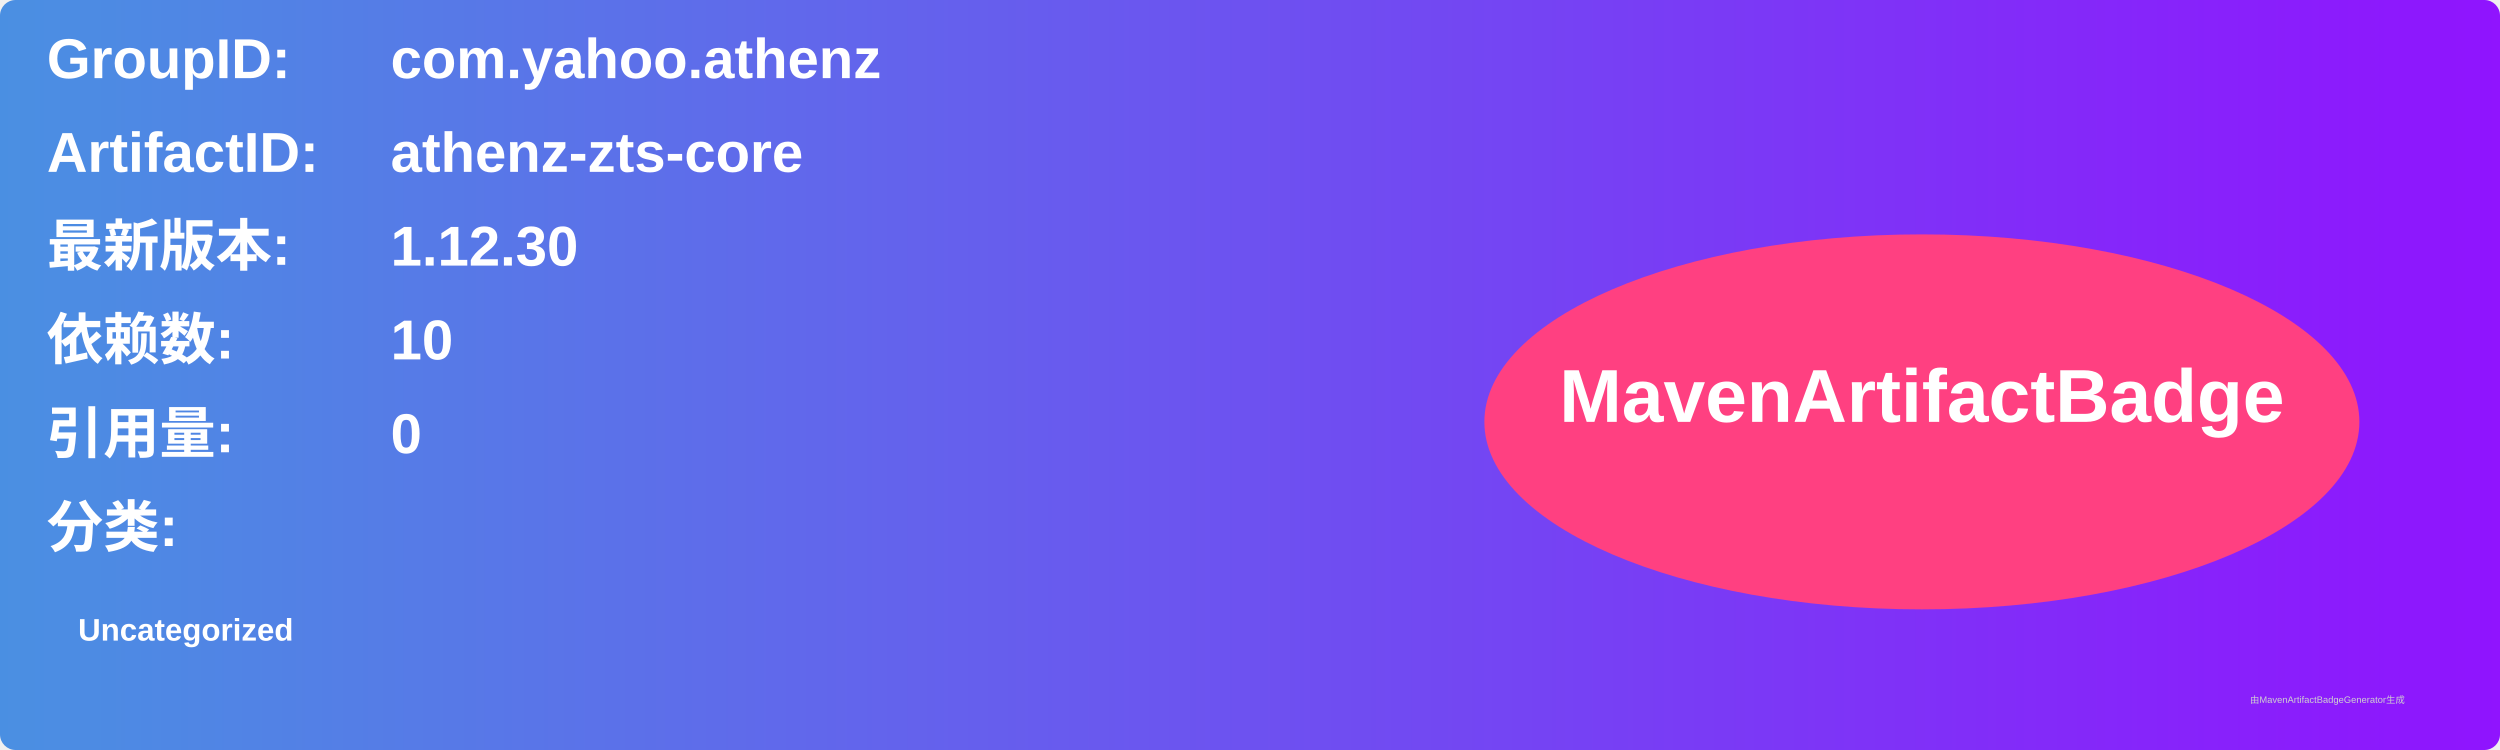
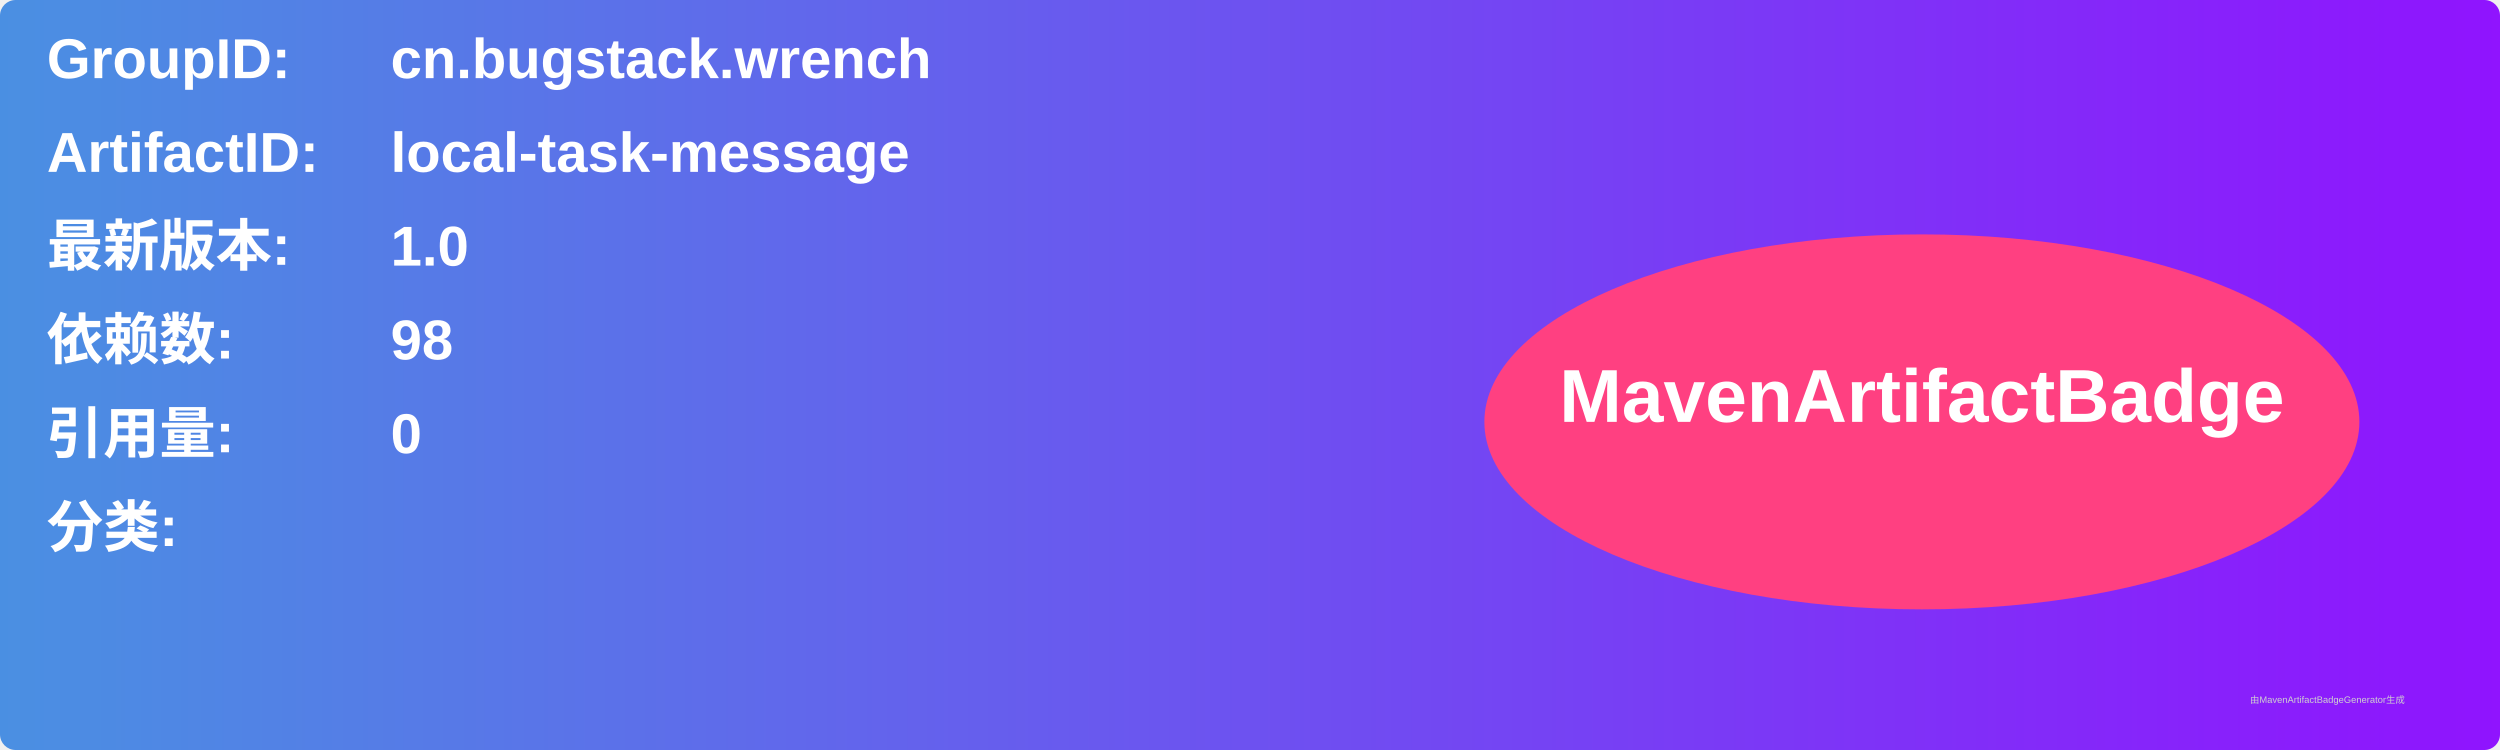
<svg xmlns="http://www.w3.org/2000/svg" width="800" height="240" viewBox="0 0 800 240">
  <linearGradient id="grad" x1="0%" y1="0%" x2="100%" y2="0%">
    <stop offset="0%" stop-color="#4a90e2" />
    <stop offset="100%" stop-color="#9013fe" />
  </linearGradient>
  <rect width="100%" height="100%" rx="5" ry="5" fill="url(#grad)" />
  <g transform="translate(15, 15)">
    <text x="0" y="10" font-family="Arial" font-size="18" fill="white" font-weight="bold" width="260">GroupID:</text>
-     <text x="110" y="10" font-family="Arial" font-size="18" fill="white" font-weight="bold" width="460">com.yahoo.athenz</text>
+     <text x="110" y="10" font-family="Arial" font-size="18" fill="white" font-weight="bold" width="460">cn.bugstack.wrench</text>
    <text x="0" y="40" font-family="Arial" font-size="18" fill="white" font-weight="bold" width="260">ArtifactID:</text>
-     <text x="110" y="40" font-family="Arial" font-size="18" fill="white" font-weight="bold" width="460">athenz-zts-core</text>
+     <text x="110" y="40" font-family="Arial" font-size="18" fill="white" font-weight="bold" width="460">local-task-message</text>
    <text x="0" y="70" font-family="Arial" font-size="18" fill="white" font-weight="bold">最新版本:</text>
    <text x="110" y="70" font-family="Arial" font-size="18" fill="white" font-weight="bold">
-       <tspan font-weight="bold">1.12.30</tspan>
+       <tspan font-weight="bold">1.0</tspan>
    </text>
    <text x="0" y="100" font-family="Arial" font-size="18" fill="white" font-weight="bold">依赖数: </text>
    <text x="110" y="100" font-family="Arial" font-size="18" fill="white">
-       <tspan font-weight="bold">10</tspan>
+       <tspan font-weight="bold">98</tspan>
    </text>
    <text x="0" y="130" font-family="Arial" font-size="18" fill="white" font-weight="bold">引用量: </text>
    <text x="110" y="130" font-family="Arial" font-size="18" fill="white">
      <tspan font-weight="bold">0</tspan>
    </text>
    <text x="0" y="160" font-family="Arial" font-size="18" fill="white" font-weight="bold">分类:</text>
    <text x="10" y="190" font-family="Arial" font-size="10" fill="white">
-       <tspan font-weight="bold">Uncategorized</tspan>
+       <tspan font-weight="bold" />
    </text>
    <ellipse cx="600" cy="120" rx="140" ry="60" fill="#ff4081" />
    <text x="600" y="120" text-anchor="middle" font-family="Arial" font-size="24" fill="white" font-weight="bold">MavenArtifactBadge</text>
  </g>
  <text x="720" y="225" font-family="Arial" font-size="3" fill="#d0d0d0">由MavenArtifactBadgeGenerator生成</text>
</svg>
